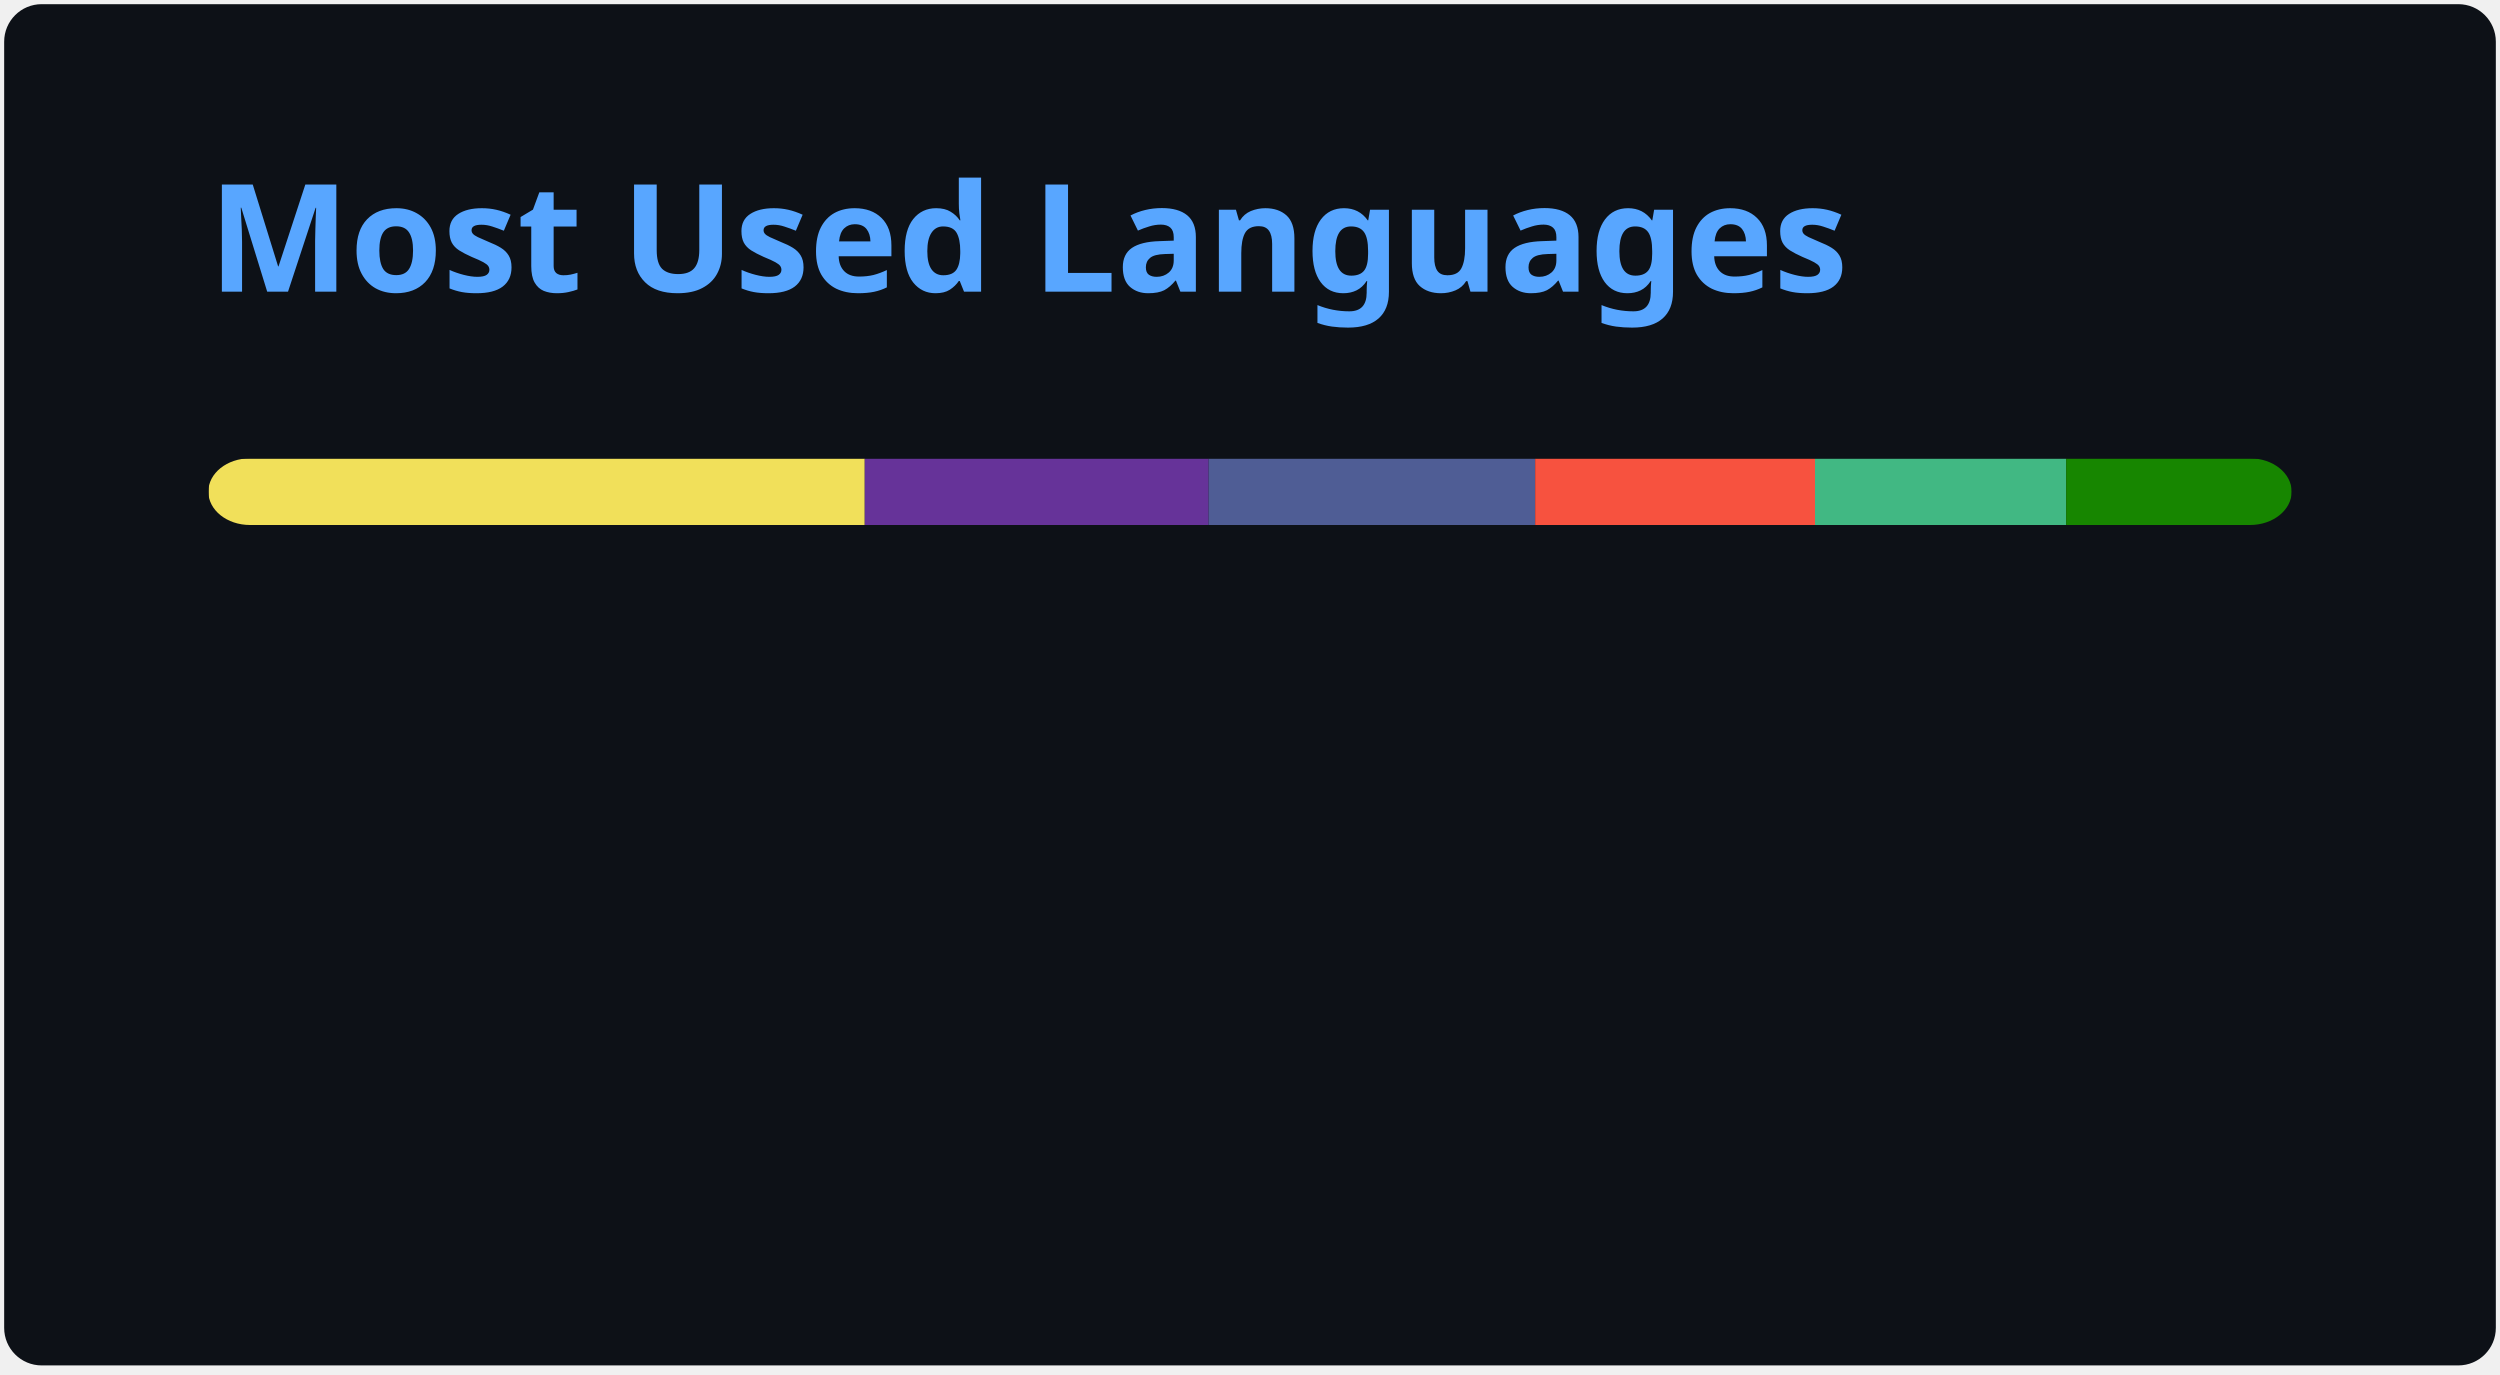
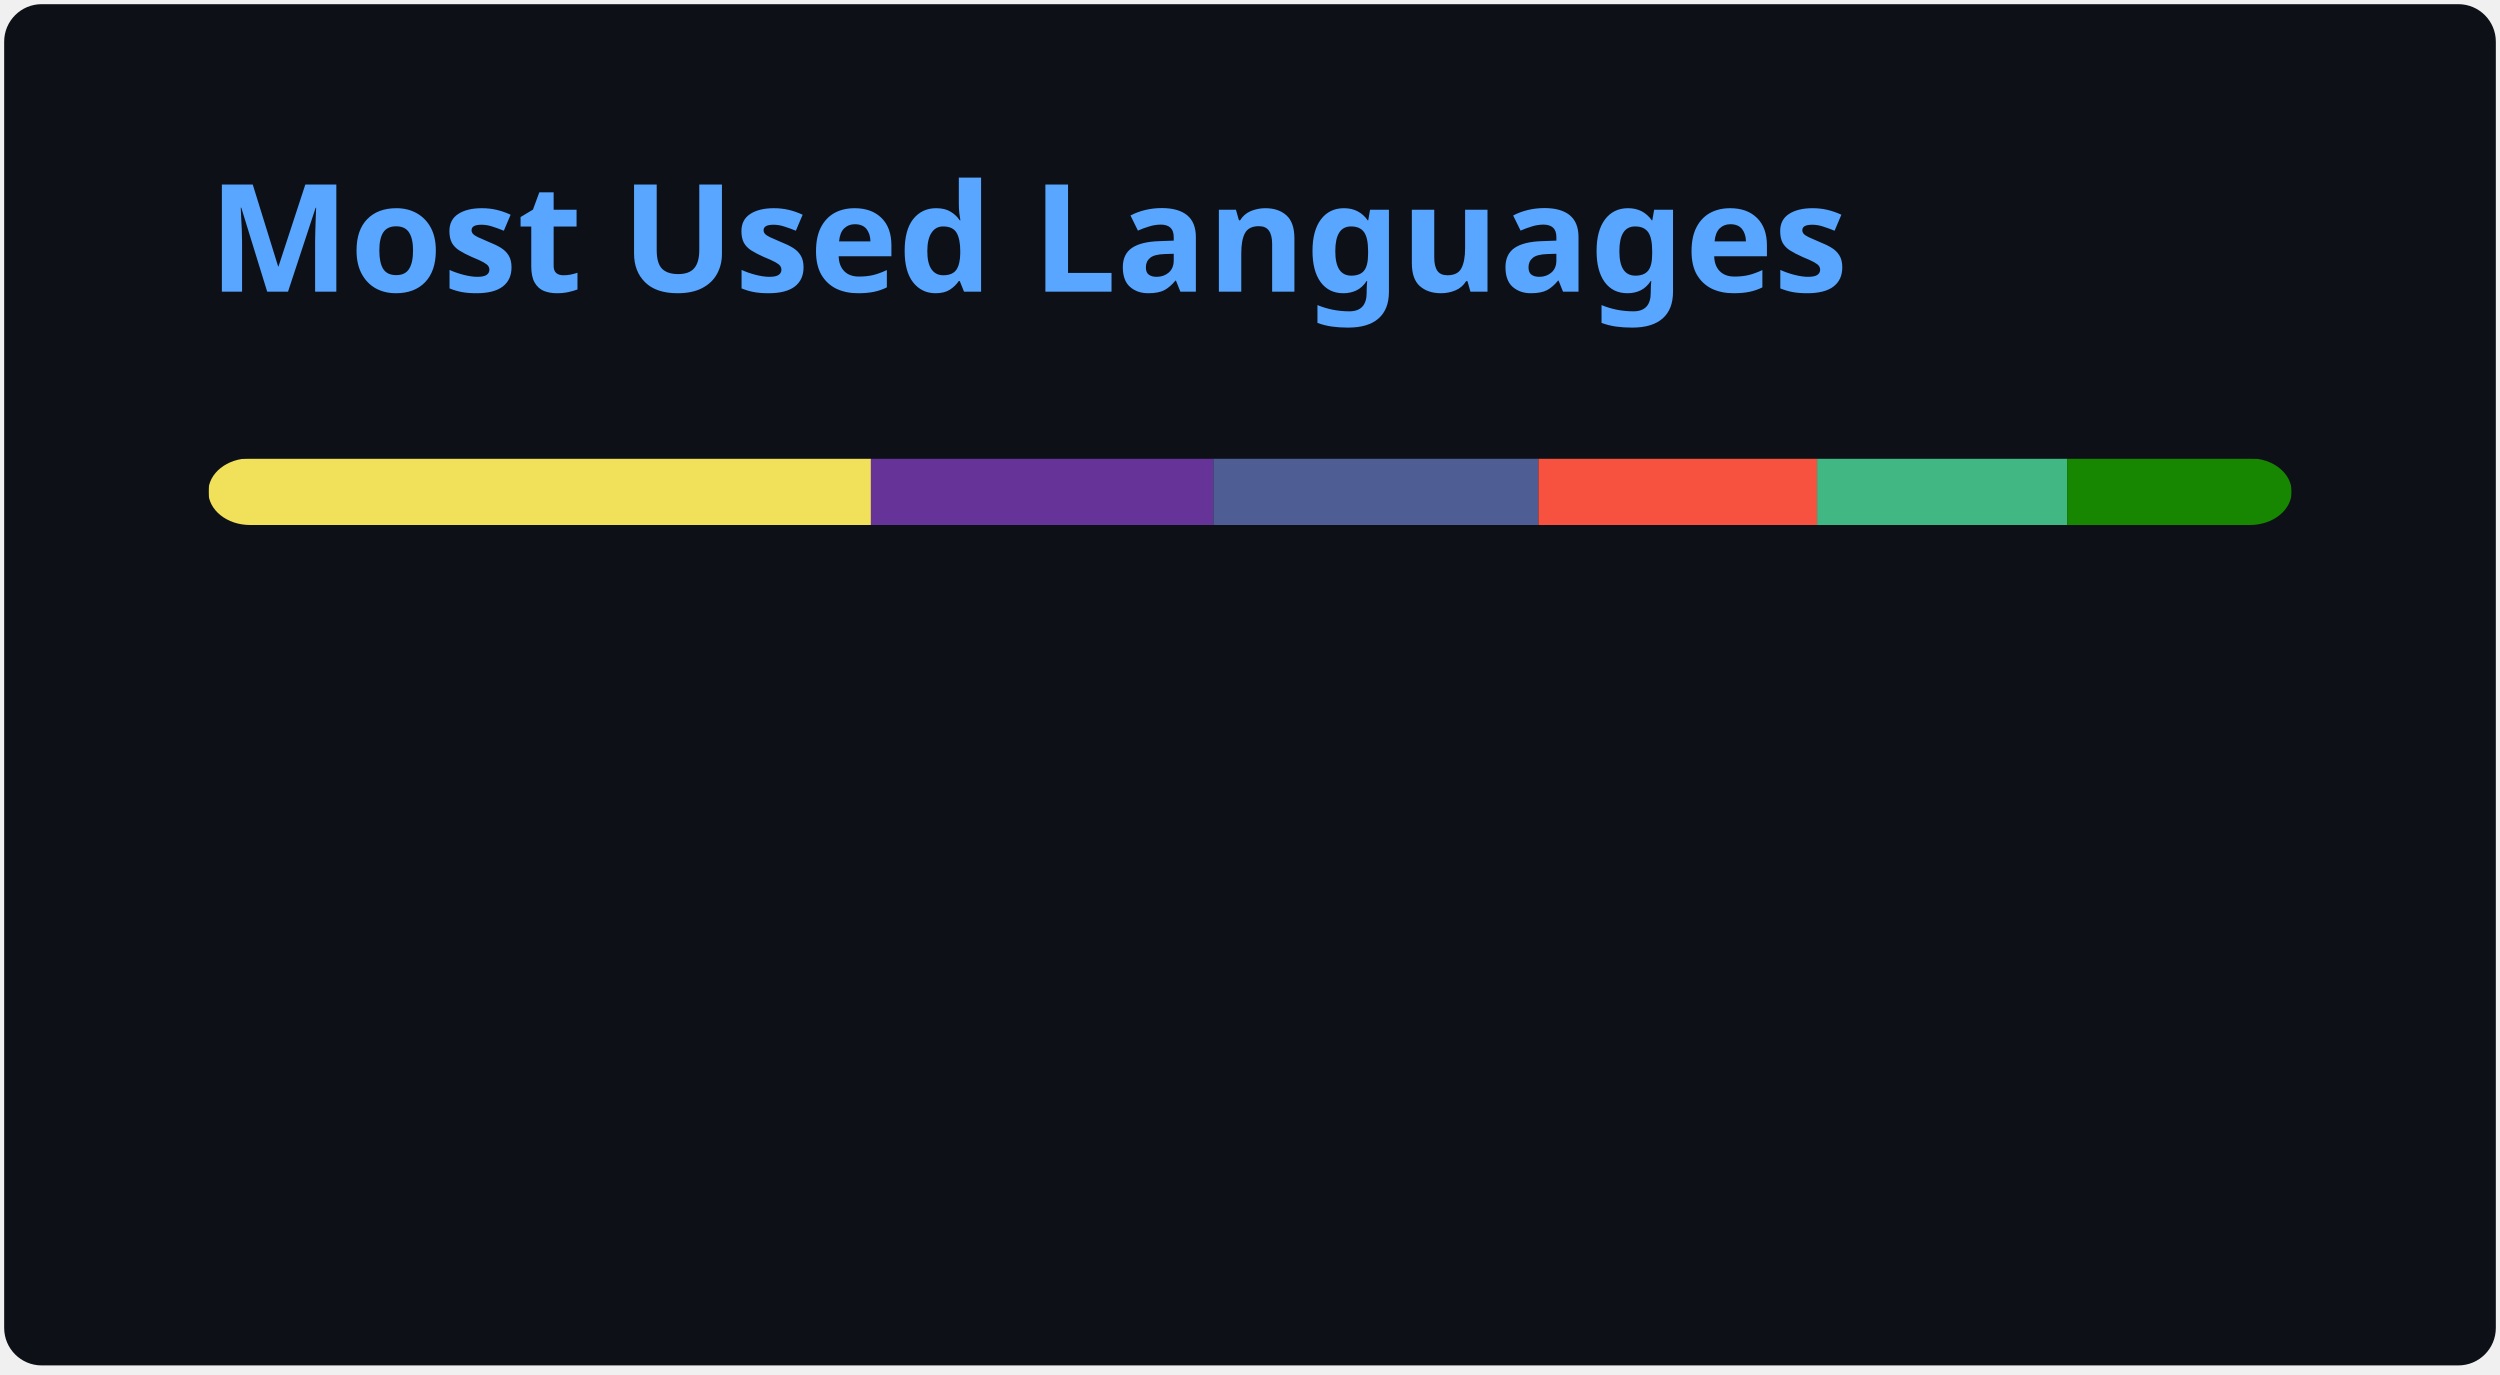
<svg xmlns="http://www.w3.org/2000/svg" width="300" height="165" viewBox="0 0 300 165" fill="none" role="img" aria-labelledby="descId">
  <style>
          .header {
            font: 600 18px 'Segoe UI', Ubuntu, Sans-Serif;
            fill: #58A6FF;
            animation: fadeInAnimation 0.8s ease-in-out forwards;
          }
          @supports(-moz-appearance: auto) {
            /* Selector detects Firefox */
            .header { font-size: 15.5px; }
          }
          
    @keyframes slideInAnimation {
      from {
        width: 0;
      }
      to {
        width: calc(100%-100px);
      }
    }
    @keyframes growWidthAnimation {
      from {
        width: 0;
      }
      to {
        width: 100%;
      }
    }
    .stat {
      font: 600 14px 'Segoe UI', Ubuntu, "Helvetica Neue", Sans-Serif; fill: #C3D1D9;
    }
    @supports(-moz-appearance: auto) {
      /* Selector detects Firefox */
      .stat { font-size:12px; }
    }
    .bold { font-weight: 700 }
    .lang-name {
      font: 400 11px "Segoe UI", Ubuntu, Sans-Serif;
      fill: #C3D1D9;
    }
    .stagger {
      opacity: 0;
      animation: fadeInAnimation 0.3s ease-in-out forwards;
    }
    #rect-mask rect{
      animation: slideInAnimation 1s ease-in-out forwards;
    }
    .lang-progress{
      animation: growWidthAnimation 0.6s ease-in-out forwards;
    }
    

          
      /* Animations */
      @keyframes scaleInAnimation {
        from {
          transform: translate(-5px, 5px) scale(0);
        }
        to {
          transform: translate(-5px, 5px) scale(1);
        }
      }
      @keyframes fadeInAnimation {
        from {
          opacity: 0;
        }
        to {
          opacity: 1;
        }
      }
    
          
        </style>
  <rect data-testid="card-bg" x="0.5" y="0.5" rx="4.5" height="99%" stroke="#e4e2e2" width="299" fill="#0D1117" stroke-opacity="0" />
  <g data-testid="card-title" transform="translate(25, 35)">
    <g transform="translate(0, 0)">
      <text x="0" y="0" class="header" data-testid="header">Most Used Languages</text>
    </g>
  </g>
  <g data-testid="main-card-body" transform="translate(0, 55)">
    <svg data-testid="lang-items" x="25">
      <mask id="rect-mask">
        <rect x="0" y="0" width="250" height="8" fill="white" rx="5" />
      </mask>
-       <rect mask="url(#rect-mask)" data-testid="lang-progress" x="0" y="0" width="78.77" height="8" fill="#f1e05a" />
-       <rect mask="url(#rect-mask)" data-testid="lang-progress" x="78.77" y="0" width="41.27" height="8" fill="#663399" />
-       <rect mask="url(#rect-mask)" data-testid="lang-progress" x="120.04" y="0" width="39.18" height="8" fill="#4F5D95" />
-       <rect mask="url(#rect-mask)" data-testid="lang-progress" x="159.22" y="0" width="33.58" height="8" fill="#f7523f" />
-       <rect mask="url(#rect-mask)" data-testid="lang-progress" x="192.8" y="0" width="30.14" height="8" fill="#41b883" />
-       <rect mask="url(#rect-mask)" data-testid="lang-progress" x="222.94" y="0" width="27.06" height="8" fill="#178600" />
+       <rect mask="url(#rect-mask)" data-testid="lang-progress" x="0" y="0" width="79.51" height="8" fill="#f1e05a" />
+       <rect mask="url(#rect-mask)" data-testid="lang-progress" x="79.51" y="0" width="41.09" height="8" fill="#663399" />
+       <rect mask="url(#rect-mask)" data-testid="lang-progress" x="120.6" y="0" width="39.01" height="8" fill="#4F5D95" />
+       <rect mask="url(#rect-mask)" data-testid="lang-progress" x="159.61" y="0" width="33.44" height="8" fill="#f7523f" />
+       <rect mask="url(#rect-mask)" data-testid="lang-progress" x="193.05" y="0" width="30" height="8" fill="#41b883" />
+       <rect mask="url(#rect-mask)" data-testid="lang-progress" x="223.05" y="0" width="26.94" height="8" fill="#178600" />
      <g transform="translate(0, 25)">
        <g transform="translate(0, 0)">
          <g transform="translate(0, 0)">
            <g class="stagger" style="animation-delay: 450ms">
              <circle cx="5" cy="6" r="5" fill="#f1e05a" />
              <text data-testid="lang-name" x="15" y="10" class="lang-name">
-         JavaScript 31.51%
+         JavaScript 31.81%
      </text>
            </g>
          </g>
          <g transform="translate(0, 25)">
            <g class="stagger" style="animation-delay: 600ms">
              <circle cx="5" cy="6" r="5" fill="#663399" />
              <text data-testid="lang-name" x="15" y="10" class="lang-name">
-         CSS 16.51%
+         CSS 16.44%
      </text>
            </g>
          </g>
          <g transform="translate(0, 50)">
            <g class="stagger" style="animation-delay: 750ms">
              <circle cx="5" cy="6" r="5" fill="#4F5D95" />
              <text data-testid="lang-name" x="15" y="10" class="lang-name">
-         PHP 15.67%
+         PHP 15.60%
      </text>
            </g>
          </g>
        </g>
        <g transform="translate(150, 0)">
          <g transform="translate(0, 0)">
            <g class="stagger" style="animation-delay: 450ms">
              <circle cx="5" cy="6" r="5" fill="#f7523f" />
              <text data-testid="lang-name" x="15" y="10" class="lang-name">
-         Blade 13.43%
+         Blade 13.37%
      </text>
            </g>
          </g>
          <g transform="translate(0, 25)">
            <g class="stagger" style="animation-delay: 600ms">
              <circle cx="5" cy="6" r="5" fill="#41b883" />
              <text data-testid="lang-name" x="15" y="10" class="lang-name">
-         Vue 12.05%
+         Vue 12.00%
      </text>
            </g>
          </g>
          <g transform="translate(0, 50)">
            <g class="stagger" style="animation-delay: 750ms">
              <circle cx="5" cy="6" r="5" fill="#178600" />
              <text data-testid="lang-name" x="15" y="10" class="lang-name">
-         C# 10.82%
+         C# 10.78%
      </text>
            </g>
          </g>
        </g>
      </g>
    </svg>
  </g>
</svg>
